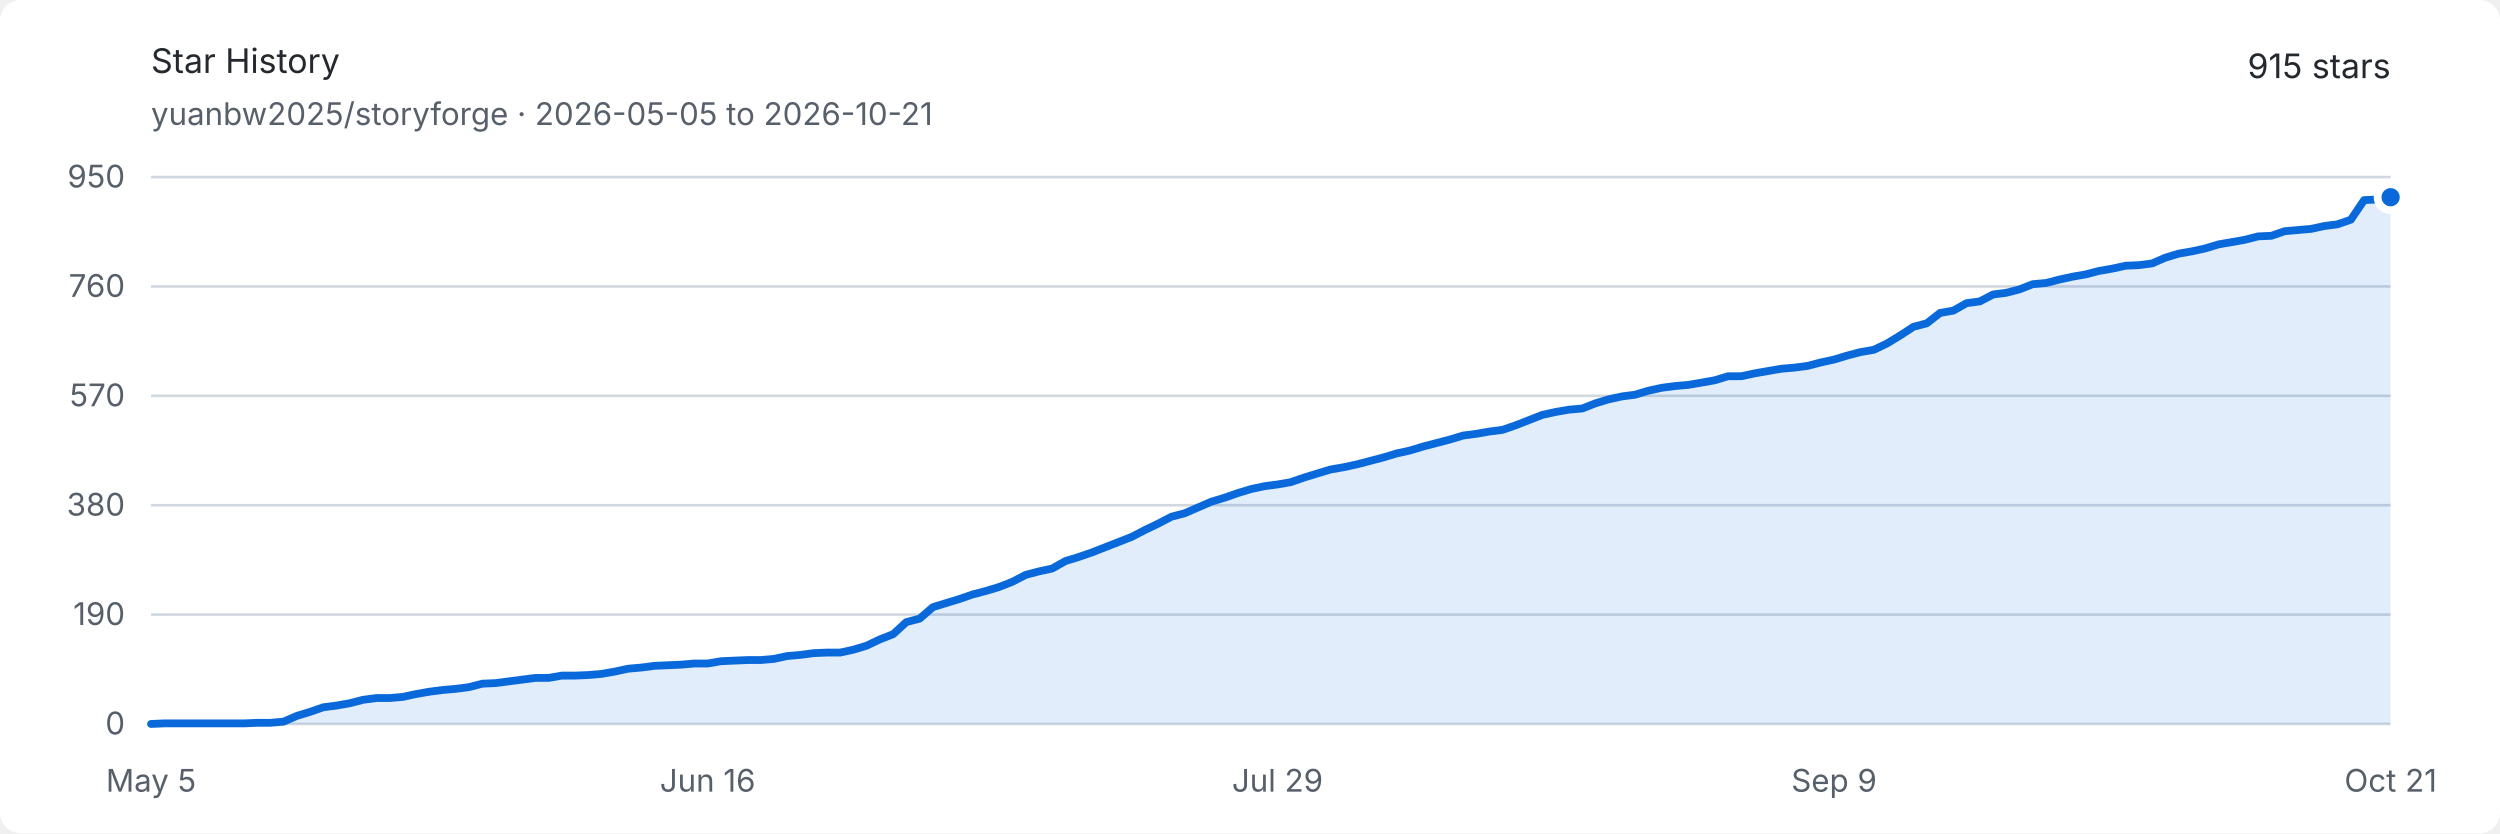
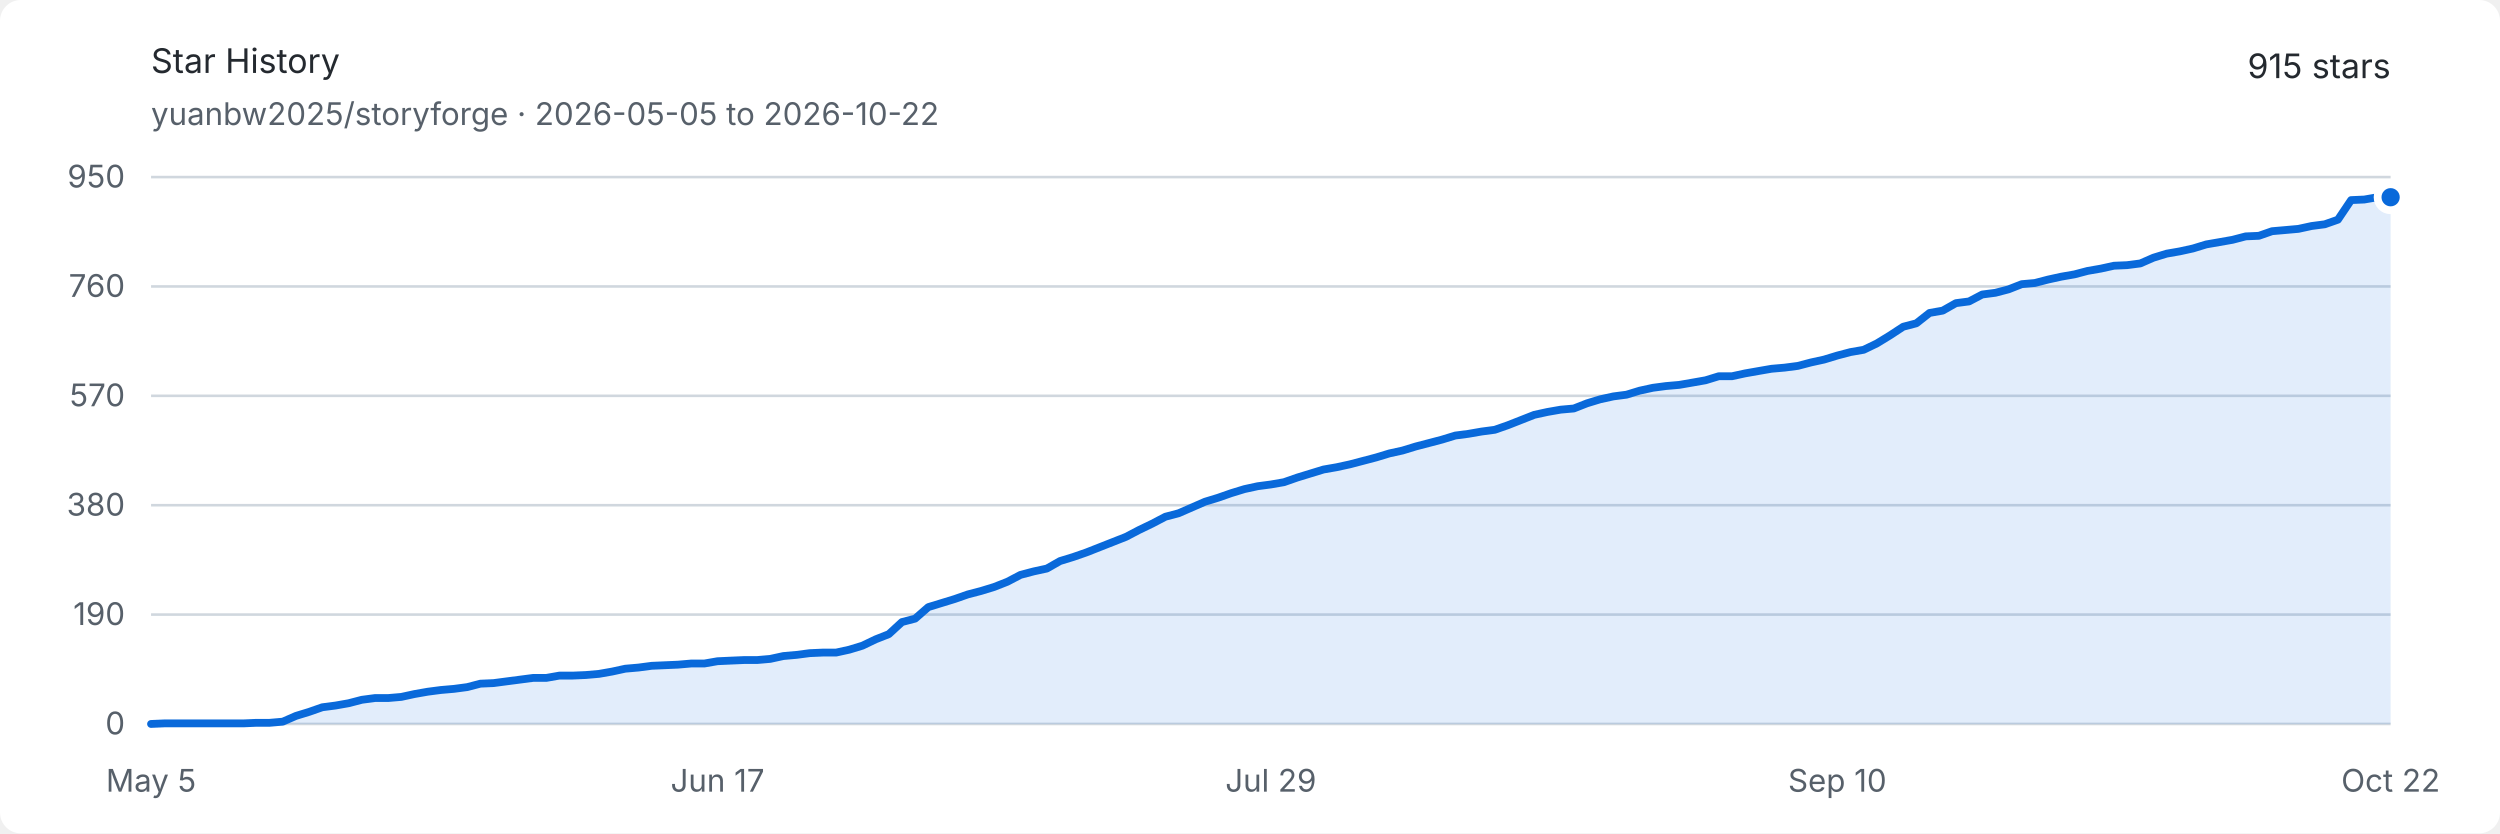
<svg xmlns="http://www.w3.org/2000/svg" width="960" height="320" viewBox="0 0 960 320" role="img" aria-labelledby="title description">
  <style>
    .background { fill: #ffffff; }
    .text { fill: #24292f; font: 13px -apple-system, BlinkMacSystemFont, "Segoe UI", sans-serif; }
    .muted { fill: #57606a; font: 12px -apple-system, BlinkMacSystemFont, "Segoe UI", sans-serif; }
    .grid { stroke: #d0d7de; stroke-width: 1; }
    .area { fill: #0969da; opacity: .12; }
    .line { fill: none; stroke: #0969da; stroke-width: 3; stroke-linejoin: round; stroke-linecap: round; }
    .endpoint { fill: #0969da; stroke: #ffffff; stroke-width: 3; }
    @media (prefers-color-scheme: dark) {
      .background { fill: #0d1117; }
      .text { fill: #e6edf3; }
      .muted { fill: #8d96a0; }
      .grid { stroke: #30363d; }
      .area { fill: #58a6ff; opacity: .16; }
      .line { stroke: #58a6ff; }
      .endpoint { fill: #58a6ff; stroke: #0d1117; }
    }
  </style>
  <rect class="background" width="960" height="320" rx="8" />
  <text class="text" x="58" y="28" font-size="18" font-weight="600">Star History</text>
-   <text class="muted" x="58" y="48">yuanbw2025/storyforge · 2026-05-05 to 2026-10-21</text>
+   <text class="muted" x="58" y="48">yuanbw2025/storyforge · 2026-05-05 to 2026-10-22</text>
  <text class="text" x="918" y="30" text-anchor="end" font-size="22" font-weight="600">915 stars</text>
  <line class="grid" x1="58" y1="278" x2="918" y2="278" />
  <text class="muted" x="48" y="282" text-anchor="end">0</text>
  <line class="grid" x1="58" y1="236" x2="918" y2="236" />
  <text class="muted" x="48" y="240" text-anchor="end">190</text>
  <line class="grid" x1="58" y1="194" x2="918" y2="194" />
  <text class="muted" x="48" y="198" text-anchor="end">380</text>
  <line class="grid" x1="58" y1="152" x2="918" y2="152" />
  <text class="muted" x="48" y="156" text-anchor="end">570</text>
  <line class="grid" x1="58" y1="110" x2="918" y2="110" />
  <text class="muted" x="48" y="114" text-anchor="end">760</text>
  <line class="grid" x1="58" y1="68" x2="918" y2="68" />
  <text class="muted" x="48" y="72" text-anchor="end">950</text>
  <text class="muted" x="58" y="304" text-anchor="middle">May 5</text>
-   <text class="muted" x="271.728" y="304" text-anchor="middle">Jun 16</text>
-   <text class="muted" x="490.544" y="304" text-anchor="middle">Jul 29</text>
-   <text class="muted" x="704.272" y="304" text-anchor="middle">Sep 9</text>
-   <text class="muted" x="918" y="304" text-anchor="middle">Oct 21</text>
-   <path class="area" d="M 58.00 278.00 L 63.09 277.78 L 68.18 277.78 L 73.27 277.78 L 78.36 277.78 L 83.44 277.78 L 88.53 277.78 L 93.62 277.78 L 98.71 277.56 L 103.80 277.56 L 108.89 277.12 L 113.98 274.91 L 119.07 273.36 L 124.15 271.59 L 129.24 270.93 L 134.33 270.04 L 139.42 268.72 L 144.51 268.05 L 149.60 268.05 L 154.69 267.61 L 159.78 266.51 L 164.86 265.62 L 169.95 264.96 L 175.04 264.52 L 180.13 263.85 L 185.22 262.53 L 190.31 262.31 L 195.40 261.64 L 200.49 260.98 L 205.57 260.32 L 210.66 260.32 L 215.75 259.43 L 220.84 259.43 L 225.93 259.21 L 231.02 258.77 L 236.11 257.88 L 241.20 256.78 L 246.28 256.34 L 251.37 255.67 L 256.46 255.45 L 261.55 255.23 L 266.64 254.79 L 271.73 254.79 L 276.82 253.91 L 281.91 253.68 L 286.99 253.46 L 292.08 253.46 L 297.17 253.02 L 302.26 251.92 L 307.35 251.47 L 312.44 250.81 L 317.53 250.59 L 322.62 250.59 L 327.70 249.48 L 332.79 247.94 L 337.88 245.51 L 342.97 243.52 L 348.06 238.87 L 353.15 237.55 L 358.24 233.13 L 363.33 231.58 L 368.41 230.03 L 373.50 228.26 L 378.59 226.94 L 383.68 225.39 L 388.77 223.40 L 393.86 220.75 L 398.95 219.42 L 404.04 218.32 L 409.12 215.44 L 414.21 213.89 L 419.30 212.13 L 424.39 210.14 L 429.48 208.15 L 434.57 206.16 L 439.66 203.51 L 444.75 201.07 L 449.83 198.42 L 454.92 197.09 L 460.01 194.88 L 465.10 192.67 L 470.19 191.13 L 475.28 189.36 L 480.37 187.81 L 485.46 186.71 L 490.54 186.04 L 495.63 185.16 L 500.72 183.39 L 505.81 181.84 L 510.90 180.29 L 515.99 179.41 L 521.08 178.31 L 526.17 176.98 L 531.25 175.65 L 536.34 174.11 L 541.43 173.00 L 546.52 171.45 L 551.61 170.13 L 556.70 168.80 L 561.79 167.25 L 566.88 166.59 L 571.96 165.71 L 577.05 165.04 L 582.14 163.27 L 587.23 161.28 L 592.32 159.29 L 597.41 158.19 L 602.50 157.31 L 607.59 156.86 L 612.67 154.87 L 617.76 153.33 L 622.85 152.22 L 627.94 151.56 L 633.03 150.01 L 638.12 148.91 L 643.21 148.24 L 648.30 147.80 L 653.38 146.92 L 658.47 146.03 L 663.56 144.48 L 668.65 144.48 L 673.74 143.38 L 678.83 142.49 L 683.92 141.61 L 689.01 141.17 L 694.09 140.51 L 699.18 139.18 L 704.27 138.07 L 709.36 136.53 L 714.45 135.20 L 719.54 134.32 L 724.63 131.88 L 729.72 128.79 L 734.80 125.47 L 739.89 124.15 L 744.98 120.17 L 750.07 119.28 L 755.16 116.41 L 760.25 115.75 L 765.34 113.09 L 770.43 112.43 L 775.51 111.11 L 780.60 109.12 L 785.69 108.67 L 790.78 107.35 L 795.87 106.24 L 800.96 105.36 L 806.05 104.03 L 811.14 103.15 L 816.22 102.04 L 821.31 101.82 L 826.40 101.16 L 831.49 98.95 L 836.58 97.40 L 841.67 96.52 L 846.76 95.41 L 851.85 93.86 L 856.93 92.98 L 862.02 92.09 L 867.11 90.77 L 872.20 90.55 L 877.29 88.78 L 882.38 88.34 L 887.47 87.89 L 892.56 86.79 L 897.64 86.13 L 902.73 84.36 L 907.82 76.84 L 912.91 76.62 L 918.00 75.74 L 918.00 278 L 58 278 Z" />
-   <path class="line" d="M 58.00 278.00 L 63.09 277.78 L 68.18 277.78 L 73.27 277.78 L 78.36 277.78 L 83.44 277.78 L 88.53 277.78 L 93.62 277.78 L 98.71 277.56 L 103.80 277.56 L 108.89 277.12 L 113.98 274.91 L 119.07 273.36 L 124.15 271.59 L 129.24 270.93 L 134.33 270.04 L 139.42 268.72 L 144.51 268.05 L 149.60 268.05 L 154.69 267.61 L 159.78 266.51 L 164.86 265.62 L 169.95 264.96 L 175.04 264.52 L 180.13 263.85 L 185.22 262.53 L 190.31 262.31 L 195.40 261.64 L 200.49 260.98 L 205.57 260.32 L 210.66 260.32 L 215.75 259.43 L 220.84 259.43 L 225.93 259.21 L 231.02 258.77 L 236.11 257.88 L 241.20 256.78 L 246.28 256.34 L 251.37 255.67 L 256.46 255.45 L 261.55 255.23 L 266.64 254.79 L 271.73 254.79 L 276.82 253.91 L 281.91 253.68 L 286.99 253.46 L 292.08 253.46 L 297.17 253.02 L 302.26 251.92 L 307.35 251.47 L 312.44 250.81 L 317.53 250.59 L 322.62 250.59 L 327.70 249.48 L 332.79 247.94 L 337.88 245.51 L 342.97 243.52 L 348.06 238.87 L 353.15 237.55 L 358.24 233.13 L 363.33 231.58 L 368.41 230.03 L 373.50 228.26 L 378.59 226.94 L 383.68 225.39 L 388.77 223.40 L 393.86 220.75 L 398.95 219.42 L 404.04 218.32 L 409.12 215.44 L 414.21 213.89 L 419.30 212.13 L 424.39 210.14 L 429.48 208.15 L 434.57 206.16 L 439.66 203.51 L 444.75 201.07 L 449.83 198.42 L 454.92 197.09 L 460.01 194.88 L 465.10 192.67 L 470.19 191.13 L 475.28 189.36 L 480.37 187.81 L 485.46 186.71 L 490.54 186.04 L 495.63 185.16 L 500.72 183.39 L 505.81 181.84 L 510.90 180.29 L 515.99 179.41 L 521.08 178.31 L 526.17 176.98 L 531.25 175.65 L 536.34 174.11 L 541.43 173.00 L 546.52 171.45 L 551.61 170.13 L 556.70 168.80 L 561.79 167.25 L 566.88 166.59 L 571.96 165.71 L 577.05 165.04 L 582.14 163.27 L 587.23 161.28 L 592.32 159.29 L 597.41 158.19 L 602.50 157.31 L 607.59 156.86 L 612.67 154.87 L 617.76 153.33 L 622.85 152.22 L 627.94 151.56 L 633.03 150.01 L 638.12 148.91 L 643.21 148.24 L 648.30 147.80 L 653.38 146.92 L 658.47 146.03 L 663.56 144.48 L 668.65 144.48 L 673.74 143.38 L 678.83 142.49 L 683.92 141.61 L 689.01 141.17 L 694.09 140.51 L 699.18 139.18 L 704.27 138.07 L 709.36 136.53 L 714.45 135.20 L 719.54 134.32 L 724.63 131.88 L 729.72 128.79 L 734.80 125.47 L 739.89 124.15 L 744.98 120.17 L 750.07 119.28 L 755.16 116.41 L 760.25 115.75 L 765.34 113.09 L 770.43 112.43 L 775.51 111.11 L 780.60 109.12 L 785.69 108.67 L 790.78 107.35 L 795.87 106.24 L 800.96 105.36 L 806.05 104.03 L 811.14 103.15 L 816.22 102.04 L 821.31 101.82 L 826.40 101.16 L 831.49 98.95 L 836.58 97.40 L 841.67 96.52 L 846.76 95.41 L 851.85 93.86 L 856.93 92.98 L 862.02 92.09 L 867.11 90.77 L 872.20 90.55 L 877.29 88.78 L 882.38 88.34 L 887.47 87.89 L 892.56 86.79 L 897.64 86.13 L 902.73 84.36 L 907.82 76.84 L 912.91 76.62 L 918.00 75.74" />
+   <text class="muted" x="275.529" y="304" text-anchor="middle">Jun 17</text>
+   <text class="muted" x="488" y="304" text-anchor="middle">Jul 29</text>
+   <text class="muted" x="705.529" y="304" text-anchor="middle">Sep 10</text>
+   <text class="muted" x="918" y="304" text-anchor="middle">Oct 22</text>
+   <path class="area" d="M 58.00 278.00 L 63.06 277.78 L 68.12 277.78 L 73.18 277.78 L 78.24 277.78 L 83.29 277.78 L 88.35 277.78 L 93.41 277.78 L 98.47 277.56 L 103.53 277.56 L 108.59 277.12 L 113.65 274.91 L 118.71 273.36 L 123.76 271.59 L 128.82 270.93 L 133.88 270.04 L 138.94 268.72 L 144.00 268.05 L 149.06 268.05 L 154.12 267.61 L 159.18 266.51 L 164.24 265.62 L 169.29 264.96 L 174.35 264.52 L 179.41 263.85 L 184.47 262.53 L 189.53 262.31 L 194.59 261.64 L 199.65 260.98 L 204.71 260.32 L 209.76 260.32 L 214.82 259.43 L 219.88 259.43 L 224.94 259.21 L 230.00 258.77 L 235.06 257.88 L 240.12 256.78 L 245.18 256.34 L 250.24 255.67 L 255.29 255.45 L 260.35 255.23 L 265.41 254.79 L 270.47 254.79 L 275.53 253.91 L 280.59 253.68 L 285.65 253.46 L 290.71 253.46 L 295.76 253.02 L 300.82 251.92 L 305.88 251.47 L 310.94 250.81 L 316.00 250.59 L 321.06 250.59 L 326.12 249.48 L 331.18 247.94 L 336.24 245.51 L 341.29 243.52 L 346.35 238.87 L 351.41 237.55 L 356.47 233.13 L 361.53 231.58 L 366.59 230.03 L 371.65 228.26 L 376.71 226.94 L 381.76 225.39 L 386.82 223.40 L 391.88 220.75 L 396.94 219.42 L 402.00 218.32 L 407.06 215.44 L 412.12 213.89 L 417.18 212.13 L 422.24 210.14 L 427.29 208.15 L 432.35 206.16 L 437.41 203.51 L 442.47 201.07 L 447.53 198.42 L 452.59 197.09 L 457.65 194.88 L 462.71 192.67 L 467.76 191.13 L 472.82 189.36 L 477.88 187.81 L 482.94 186.71 L 488.00 186.04 L 493.06 185.16 L 498.12 183.39 L 503.18 181.84 L 508.24 180.29 L 513.29 179.41 L 518.35 178.31 L 523.41 176.98 L 528.47 175.65 L 533.53 174.11 L 538.59 173.00 L 543.65 171.45 L 548.71 170.13 L 553.76 168.80 L 558.82 167.25 L 563.88 166.59 L 568.94 165.71 L 574.00 165.04 L 579.06 163.27 L 584.12 161.28 L 589.18 159.29 L 594.24 158.19 L 599.29 157.31 L 604.35 156.86 L 609.41 154.87 L 614.47 153.33 L 619.53 152.22 L 624.59 151.56 L 629.65 150.01 L 634.71 148.91 L 639.76 148.24 L 644.82 147.80 L 649.88 146.92 L 654.94 146.03 L 660.00 144.48 L 665.06 144.48 L 670.12 143.38 L 675.18 142.49 L 680.24 141.61 L 685.29 141.17 L 690.35 140.51 L 695.41 139.18 L 700.47 138.07 L 705.53 136.53 L 710.59 135.20 L 715.65 134.32 L 720.71 131.88 L 725.76 128.79 L 730.82 125.47 L 735.88 124.15 L 740.94 120.17 L 746.00 119.28 L 751.06 116.41 L 756.12 115.75 L 761.18 113.09 L 766.24 112.43 L 771.29 111.11 L 776.35 109.12 L 781.41 108.67 L 786.47 107.35 L 791.53 106.24 L 796.59 105.36 L 801.65 104.03 L 806.71 103.15 L 811.76 102.04 L 816.82 101.82 L 821.88 101.16 L 826.94 98.95 L 832.00 97.40 L 837.06 96.52 L 842.12 95.41 L 847.18 93.86 L 852.24 92.98 L 857.29 92.09 L 862.35 90.77 L 867.41 90.55 L 872.47 88.78 L 877.53 88.34 L 882.59 87.89 L 887.65 86.79 L 892.71 86.13 L 897.76 84.36 L 902.82 76.84 L 907.88 76.62 L 912.94 75.74 L 918.00 75.74 L 918.00 278 L 58 278 Z" />
+   <path class="line" d="M 58.00 278.00 L 63.06 277.78 L 68.12 277.78 L 73.18 277.78 L 78.24 277.78 L 83.29 277.78 L 88.35 277.78 L 93.41 277.78 L 98.47 277.56 L 103.53 277.56 L 108.59 277.12 L 113.65 274.91 L 118.71 273.36 L 123.76 271.59 L 128.82 270.93 L 133.88 270.04 L 138.94 268.72 L 144.00 268.05 L 149.06 268.05 L 154.12 267.61 L 159.18 266.51 L 164.24 265.62 L 169.29 264.96 L 174.35 264.52 L 179.41 263.85 L 184.47 262.53 L 189.53 262.31 L 194.59 261.64 L 199.65 260.98 L 204.71 260.32 L 209.76 260.32 L 214.82 259.43 L 219.88 259.43 L 224.94 259.21 L 230.00 258.77 L 235.06 257.88 L 240.12 256.78 L 245.18 256.34 L 250.24 255.67 L 255.29 255.45 L 260.35 255.23 L 265.41 254.79 L 270.47 254.79 L 275.53 253.91 L 280.59 253.68 L 285.65 253.46 L 290.71 253.46 L 295.76 253.02 L 300.82 251.92 L 305.88 251.47 L 310.94 250.81 L 316.00 250.59 L 321.06 250.59 L 326.12 249.48 L 331.18 247.94 L 336.24 245.51 L 341.29 243.52 L 346.35 238.87 L 351.41 237.55 L 356.47 233.13 L 361.53 231.58 L 366.59 230.03 L 371.65 228.26 L 376.71 226.94 L 381.76 225.39 L 386.82 223.40 L 391.88 220.75 L 396.94 219.42 L 402.00 218.32 L 407.06 215.44 L 412.12 213.89 L 417.18 212.13 L 422.24 210.14 L 427.29 208.15 L 432.35 206.16 L 437.41 203.51 L 442.47 201.07 L 447.53 198.42 L 452.59 197.09 L 457.65 194.88 L 462.71 192.67 L 467.76 191.13 L 472.82 189.36 L 477.88 187.81 L 482.94 186.71 L 488.00 186.04 L 493.06 185.16 L 498.12 183.39 L 503.18 181.84 L 508.24 180.29 L 513.29 179.41 L 518.35 178.31 L 523.41 176.98 L 528.47 175.65 L 533.53 174.11 L 538.59 173.00 L 543.65 171.45 L 548.71 170.13 L 553.76 168.80 L 558.82 167.25 L 563.88 166.59 L 568.94 165.71 L 574.00 165.04 L 579.06 163.27 L 584.12 161.28 L 589.18 159.29 L 594.24 158.19 L 599.29 157.31 L 604.35 156.86 L 609.41 154.87 L 614.47 153.33 L 619.53 152.22 L 624.59 151.56 L 629.65 150.01 L 634.71 148.91 L 639.76 148.24 L 644.82 147.80 L 649.88 146.92 L 654.94 146.03 L 660.00 144.48 L 665.06 144.48 L 670.12 143.38 L 675.18 142.49 L 680.24 141.61 L 685.29 141.17 L 690.35 140.51 L 695.41 139.18 L 700.47 138.07 L 705.53 136.53 L 710.59 135.20 L 715.65 134.32 L 720.71 131.88 L 725.76 128.79 L 730.82 125.47 L 735.88 124.15 L 740.94 120.17 L 746.00 119.28 L 751.06 116.41 L 756.12 115.75 L 761.18 113.09 L 766.24 112.43 L 771.29 111.11 L 776.35 109.12 L 781.41 108.67 L 786.47 107.35 L 791.53 106.24 L 796.59 105.36 L 801.65 104.03 L 806.71 103.15 L 811.76 102.04 L 816.82 101.82 L 821.88 101.16 L 826.94 98.95 L 832.00 97.40 L 837.06 96.52 L 842.12 95.41 L 847.18 93.86 L 852.24 92.98 L 857.29 92.09 L 862.35 90.77 L 867.41 90.55 L 872.47 88.78 L 877.53 88.34 L 882.59 87.89 L 887.65 86.79 L 892.71 86.13 L 897.76 84.36 L 902.82 76.84 L 907.88 76.62 L 912.94 75.74 L 918.00 75.74" />
  <circle class="endpoint" cx="918" cy="75.737" r="5" />
</svg>
